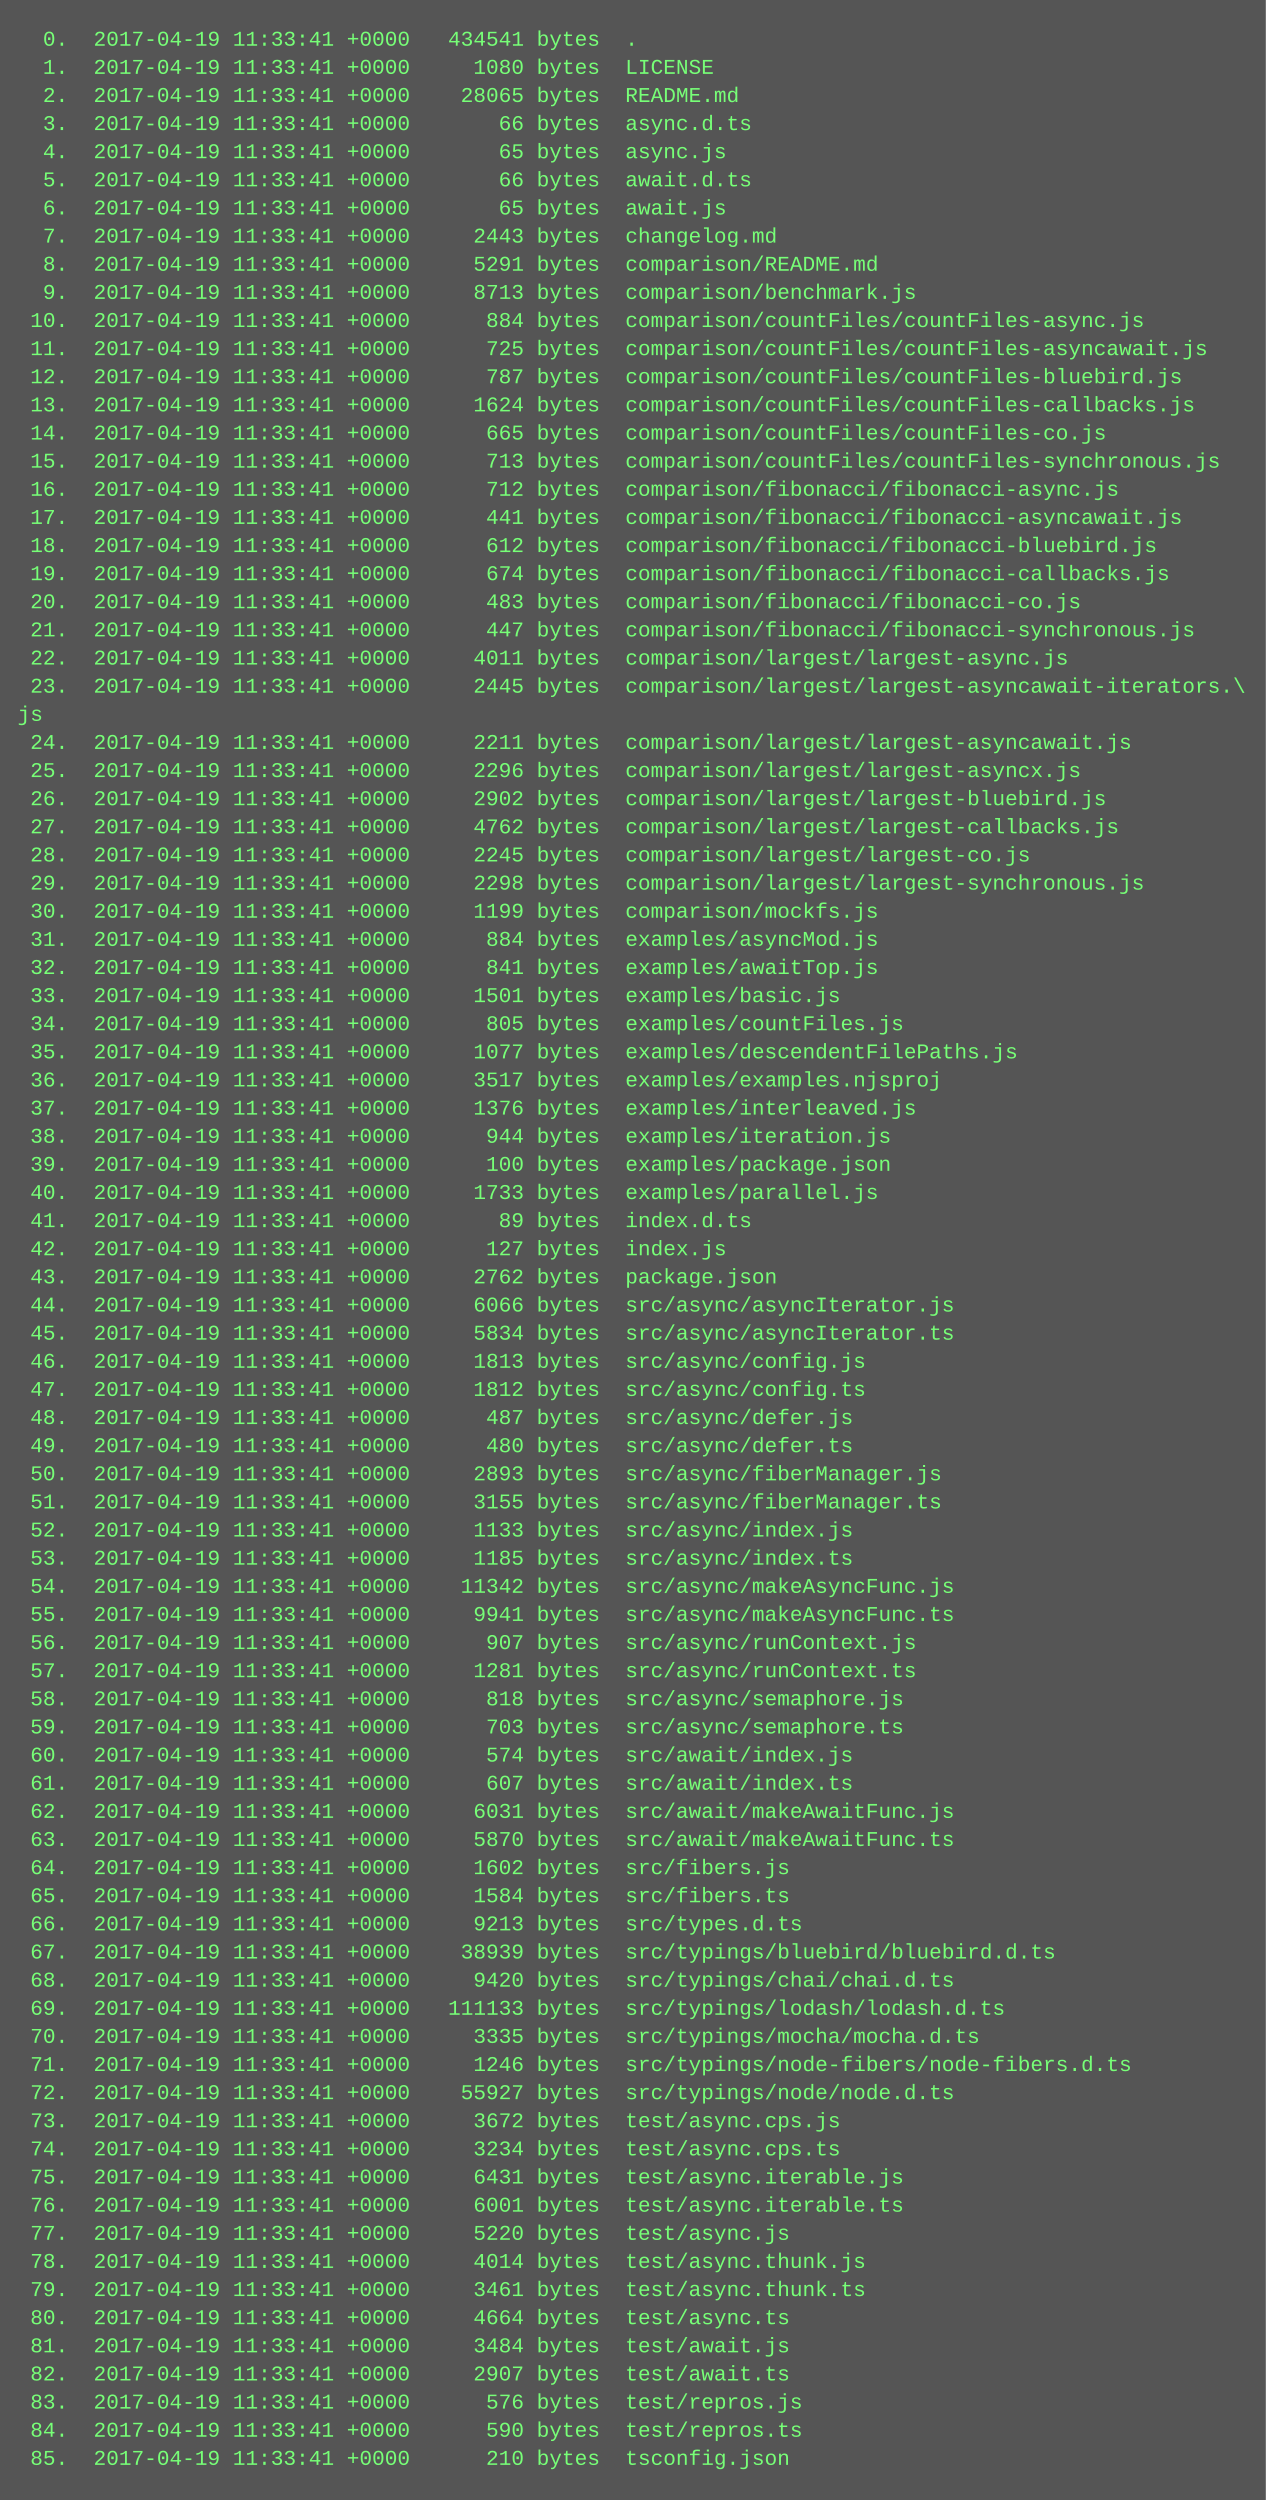
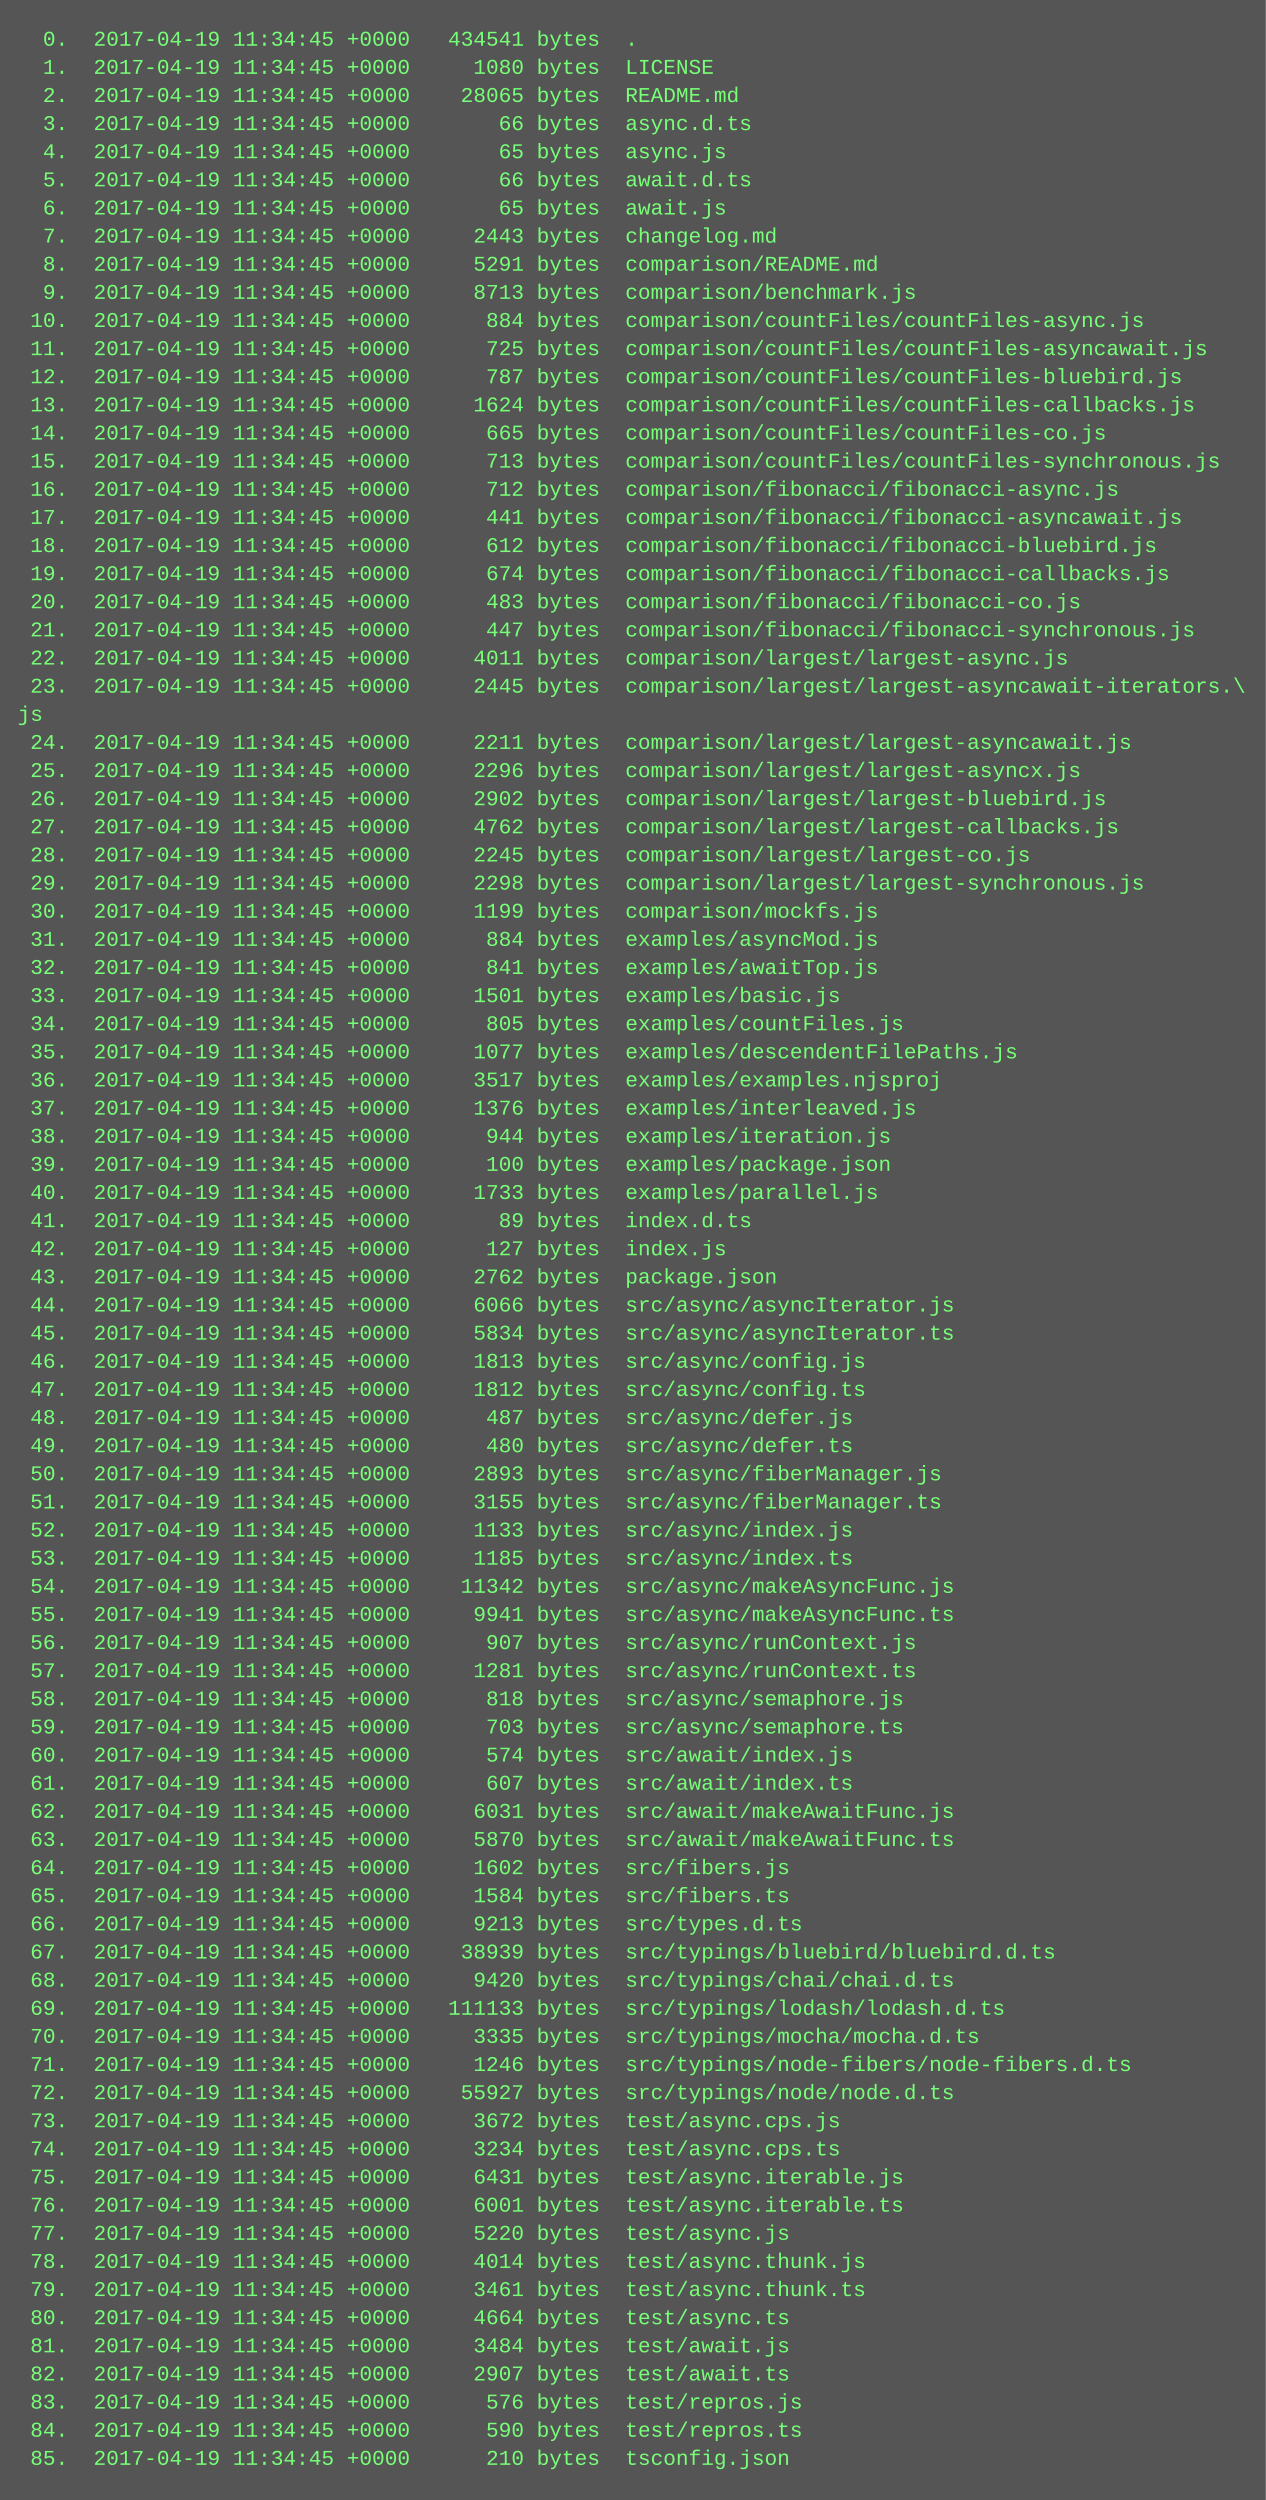
<svg xmlns="http://www.w3.org/2000/svg" height="1422" width="720">
  <rect height="1422" fill="#555" width="720" />
  <text fill="#7f7" font-family="Courier New" font-size="12" xml:space="preserve">
-     <tspan x="10" y="26">  0.  2017-04-19 11:33:41 +0000   434541 bytes  .</tspan>
-     <tspan x="10" y="42">  1.  2017-04-19 11:33:41 +0000     1080 bytes  LICENSE</tspan>
-     <tspan x="10" y="58">  2.  2017-04-19 11:33:41 +0000    28065 bytes  README.md</tspan>
-     <tspan x="10" y="74">  3.  2017-04-19 11:33:41 +0000       66 bytes  async.d.ts</tspan>
-     <tspan x="10" y="90">  4.  2017-04-19 11:33:41 +0000       65 bytes  async.js</tspan>
-     <tspan x="10" y="106">  5.  2017-04-19 11:33:41 +0000       66 bytes  await.d.ts</tspan>
-     <tspan x="10" y="122">  6.  2017-04-19 11:33:41 +0000       65 bytes  await.js</tspan>
-     <tspan x="10" y="138">  7.  2017-04-19 11:33:41 +0000     2443 bytes  changelog.md</tspan>
-     <tspan x="10" y="154">  8.  2017-04-19 11:33:41 +0000     5291 bytes  comparison/README.md</tspan>
-     <tspan x="10" y="170">  9.  2017-04-19 11:33:41 +0000     8713 bytes  comparison/benchmark.js</tspan>
-     <tspan x="10" y="186"> 10.  2017-04-19 11:33:41 +0000      884 bytes  comparison/countFiles/countFiles-async.js</tspan>
-     <tspan x="10" y="202"> 11.  2017-04-19 11:33:41 +0000      725 bytes  comparison/countFiles/countFiles-asyncawait.js</tspan>
-     <tspan x="10" y="218"> 12.  2017-04-19 11:33:41 +0000      787 bytes  comparison/countFiles/countFiles-bluebird.js</tspan>
-     <tspan x="10" y="234"> 13.  2017-04-19 11:33:41 +0000     1624 bytes  comparison/countFiles/countFiles-callbacks.js</tspan>
-     <tspan x="10" y="250"> 14.  2017-04-19 11:33:41 +0000      665 bytes  comparison/countFiles/countFiles-co.js</tspan>
-     <tspan x="10" y="266"> 15.  2017-04-19 11:33:41 +0000      713 bytes  comparison/countFiles/countFiles-synchronous.js</tspan>
-     <tspan x="10" y="282"> 16.  2017-04-19 11:33:41 +0000      712 bytes  comparison/fibonacci/fibonacci-async.js</tspan>
-     <tspan x="10" y="298"> 17.  2017-04-19 11:33:41 +0000      441 bytes  comparison/fibonacci/fibonacci-asyncawait.js</tspan>
-     <tspan x="10" y="314"> 18.  2017-04-19 11:33:41 +0000      612 bytes  comparison/fibonacci/fibonacci-bluebird.js</tspan>
-     <tspan x="10" y="330"> 19.  2017-04-19 11:33:41 +0000      674 bytes  comparison/fibonacci/fibonacci-callbacks.js</tspan>
-     <tspan x="10" y="346"> 20.  2017-04-19 11:33:41 +0000      483 bytes  comparison/fibonacci/fibonacci-co.js</tspan>
-     <tspan x="10" y="362"> 21.  2017-04-19 11:33:41 +0000      447 bytes  comparison/fibonacci/fibonacci-synchronous.js</tspan>
-     <tspan x="10" y="378"> 22.  2017-04-19 11:33:41 +0000     4011 bytes  comparison/largest/largest-async.js</tspan>
-     <tspan x="10" y="394"> 23.  2017-04-19 11:33:41 +0000     2445 bytes  comparison/largest/largest-asyncawait-iterators.\</tspan>
+     <tspan x="10" y="26">  0.  2017-04-19 11:34:45 +0000   434541 bytes  .</tspan>
+     <tspan x="10" y="42">  1.  2017-04-19 11:34:45 +0000     1080 bytes  LICENSE</tspan>
+     <tspan x="10" y="58">  2.  2017-04-19 11:34:45 +0000    28065 bytes  README.md</tspan>
+     <tspan x="10" y="74">  3.  2017-04-19 11:34:45 +0000       66 bytes  async.d.ts</tspan>
+     <tspan x="10" y="90">  4.  2017-04-19 11:34:45 +0000       65 bytes  async.js</tspan>
+     <tspan x="10" y="106">  5.  2017-04-19 11:34:45 +0000       66 bytes  await.d.ts</tspan>
+     <tspan x="10" y="122">  6.  2017-04-19 11:34:45 +0000       65 bytes  await.js</tspan>
+     <tspan x="10" y="138">  7.  2017-04-19 11:34:45 +0000     2443 bytes  changelog.md</tspan>
+     <tspan x="10" y="154">  8.  2017-04-19 11:34:45 +0000     5291 bytes  comparison/README.md</tspan>
+     <tspan x="10" y="170">  9.  2017-04-19 11:34:45 +0000     8713 bytes  comparison/benchmark.js</tspan>
+     <tspan x="10" y="186"> 10.  2017-04-19 11:34:45 +0000      884 bytes  comparison/countFiles/countFiles-async.js</tspan>
+     <tspan x="10" y="202"> 11.  2017-04-19 11:34:45 +0000      725 bytes  comparison/countFiles/countFiles-asyncawait.js</tspan>
+     <tspan x="10" y="218"> 12.  2017-04-19 11:34:45 +0000      787 bytes  comparison/countFiles/countFiles-bluebird.js</tspan>
+     <tspan x="10" y="234"> 13.  2017-04-19 11:34:45 +0000     1624 bytes  comparison/countFiles/countFiles-callbacks.js</tspan>
+     <tspan x="10" y="250"> 14.  2017-04-19 11:34:45 +0000      665 bytes  comparison/countFiles/countFiles-co.js</tspan>
+     <tspan x="10" y="266"> 15.  2017-04-19 11:34:45 +0000      713 bytes  comparison/countFiles/countFiles-synchronous.js</tspan>
+     <tspan x="10" y="282"> 16.  2017-04-19 11:34:45 +0000      712 bytes  comparison/fibonacci/fibonacci-async.js</tspan>
+     <tspan x="10" y="298"> 17.  2017-04-19 11:34:45 +0000      441 bytes  comparison/fibonacci/fibonacci-asyncawait.js</tspan>
+     <tspan x="10" y="314"> 18.  2017-04-19 11:34:45 +0000      612 bytes  comparison/fibonacci/fibonacci-bluebird.js</tspan>
+     <tspan x="10" y="330"> 19.  2017-04-19 11:34:45 +0000      674 bytes  comparison/fibonacci/fibonacci-callbacks.js</tspan>
+     <tspan x="10" y="346"> 20.  2017-04-19 11:34:45 +0000      483 bytes  comparison/fibonacci/fibonacci-co.js</tspan>
+     <tspan x="10" y="362"> 21.  2017-04-19 11:34:45 +0000      447 bytes  comparison/fibonacci/fibonacci-synchronous.js</tspan>
+     <tspan x="10" y="378"> 22.  2017-04-19 11:34:45 +0000     4011 bytes  comparison/largest/largest-async.js</tspan>
+     <tspan x="10" y="394"> 23.  2017-04-19 11:34:45 +0000     2445 bytes  comparison/largest/largest-asyncawait-iterators.\</tspan>
    <tspan x="10" y="410">js</tspan>
-     <tspan x="10" y="426"> 24.  2017-04-19 11:33:41 +0000     2211 bytes  comparison/largest/largest-asyncawait.js</tspan>
-     <tspan x="10" y="442"> 25.  2017-04-19 11:33:41 +0000     2296 bytes  comparison/largest/largest-asyncx.js</tspan>
-     <tspan x="10" y="458"> 26.  2017-04-19 11:33:41 +0000     2902 bytes  comparison/largest/largest-bluebird.js</tspan>
-     <tspan x="10" y="474"> 27.  2017-04-19 11:33:41 +0000     4762 bytes  comparison/largest/largest-callbacks.js</tspan>
-     <tspan x="10" y="490"> 28.  2017-04-19 11:33:41 +0000     2245 bytes  comparison/largest/largest-co.js</tspan>
-     <tspan x="10" y="506"> 29.  2017-04-19 11:33:41 +0000     2298 bytes  comparison/largest/largest-synchronous.js</tspan>
-     <tspan x="10" y="522"> 30.  2017-04-19 11:33:41 +0000     1199 bytes  comparison/mockfs.js</tspan>
-     <tspan x="10" y="538"> 31.  2017-04-19 11:33:41 +0000      884 bytes  examples/asyncMod.js</tspan>
-     <tspan x="10" y="554"> 32.  2017-04-19 11:33:41 +0000      841 bytes  examples/awaitTop.js</tspan>
-     <tspan x="10" y="570"> 33.  2017-04-19 11:33:41 +0000     1501 bytes  examples/basic.js</tspan>
-     <tspan x="10" y="586"> 34.  2017-04-19 11:33:41 +0000      805 bytes  examples/countFiles.js</tspan>
-     <tspan x="10" y="602"> 35.  2017-04-19 11:33:41 +0000     1077 bytes  examples/descendentFilePaths.js</tspan>
-     <tspan x="10" y="618"> 36.  2017-04-19 11:33:41 +0000     3517 bytes  examples/examples.njsproj</tspan>
-     <tspan x="10" y="634"> 37.  2017-04-19 11:33:41 +0000     1376 bytes  examples/interleaved.js</tspan>
-     <tspan x="10" y="650"> 38.  2017-04-19 11:33:41 +0000      944 bytes  examples/iteration.js</tspan>
-     <tspan x="10" y="666"> 39.  2017-04-19 11:33:41 +0000      100 bytes  examples/package.json</tspan>
-     <tspan x="10" y="682"> 40.  2017-04-19 11:33:41 +0000     1733 bytes  examples/parallel.js</tspan>
-     <tspan x="10" y="698"> 41.  2017-04-19 11:33:41 +0000       89 bytes  index.d.ts</tspan>
-     <tspan x="10" y="714"> 42.  2017-04-19 11:33:41 +0000      127 bytes  index.js</tspan>
-     <tspan x="10" y="730"> 43.  2017-04-19 11:33:41 +0000     2762 bytes  package.json</tspan>
-     <tspan x="10" y="746"> 44.  2017-04-19 11:33:41 +0000     6066 bytes  src/async/asyncIterator.js</tspan>
-     <tspan x="10" y="762"> 45.  2017-04-19 11:33:41 +0000     5834 bytes  src/async/asyncIterator.ts</tspan>
-     <tspan x="10" y="778"> 46.  2017-04-19 11:33:41 +0000     1813 bytes  src/async/config.js</tspan>
-     <tspan x="10" y="794"> 47.  2017-04-19 11:33:41 +0000     1812 bytes  src/async/config.ts</tspan>
-     <tspan x="10" y="810"> 48.  2017-04-19 11:33:41 +0000      487 bytes  src/async/defer.js</tspan>
-     <tspan x="10" y="826"> 49.  2017-04-19 11:33:41 +0000      480 bytes  src/async/defer.ts</tspan>
-     <tspan x="10" y="842"> 50.  2017-04-19 11:33:41 +0000     2893 bytes  src/async/fiberManager.js</tspan>
-     <tspan x="10" y="858"> 51.  2017-04-19 11:33:41 +0000     3155 bytes  src/async/fiberManager.ts</tspan>
-     <tspan x="10" y="874"> 52.  2017-04-19 11:33:41 +0000     1133 bytes  src/async/index.js</tspan>
-     <tspan x="10" y="890"> 53.  2017-04-19 11:33:41 +0000     1185 bytes  src/async/index.ts</tspan>
-     <tspan x="10" y="906"> 54.  2017-04-19 11:33:41 +0000    11342 bytes  src/async/makeAsyncFunc.js</tspan>
-     <tspan x="10" y="922"> 55.  2017-04-19 11:33:41 +0000     9941 bytes  src/async/makeAsyncFunc.ts</tspan>
-     <tspan x="10" y="938"> 56.  2017-04-19 11:33:41 +0000      907 bytes  src/async/runContext.js</tspan>
-     <tspan x="10" y="954"> 57.  2017-04-19 11:33:41 +0000     1281 bytes  src/async/runContext.ts</tspan>
-     <tspan x="10" y="970"> 58.  2017-04-19 11:33:41 +0000      818 bytes  src/async/semaphore.js</tspan>
-     <tspan x="10" y="986"> 59.  2017-04-19 11:33:41 +0000      703 bytes  src/async/semaphore.ts</tspan>
-     <tspan x="10" y="1002"> 60.  2017-04-19 11:33:41 +0000      574 bytes  src/await/index.js</tspan>
-     <tspan x="10" y="1018"> 61.  2017-04-19 11:33:41 +0000      607 bytes  src/await/index.ts</tspan>
-     <tspan x="10" y="1034"> 62.  2017-04-19 11:33:41 +0000     6031 bytes  src/await/makeAwaitFunc.js</tspan>
-     <tspan x="10" y="1050"> 63.  2017-04-19 11:33:41 +0000     5870 bytes  src/await/makeAwaitFunc.ts</tspan>
-     <tspan x="10" y="1066"> 64.  2017-04-19 11:33:41 +0000     1602 bytes  src/fibers.js</tspan>
-     <tspan x="10" y="1082"> 65.  2017-04-19 11:33:41 +0000     1584 bytes  src/fibers.ts</tspan>
-     <tspan x="10" y="1098"> 66.  2017-04-19 11:33:41 +0000     9213 bytes  src/types.d.ts</tspan>
-     <tspan x="10" y="1114"> 67.  2017-04-19 11:33:41 +0000    38939 bytes  src/typings/bluebird/bluebird.d.ts</tspan>
-     <tspan x="10" y="1130"> 68.  2017-04-19 11:33:41 +0000     9420 bytes  src/typings/chai/chai.d.ts</tspan>
-     <tspan x="10" y="1146"> 69.  2017-04-19 11:33:41 +0000   111133 bytes  src/typings/lodash/lodash.d.ts</tspan>
-     <tspan x="10" y="1162"> 70.  2017-04-19 11:33:41 +0000     3335 bytes  src/typings/mocha/mocha.d.ts</tspan>
-     <tspan x="10" y="1178"> 71.  2017-04-19 11:33:41 +0000     1246 bytes  src/typings/node-fibers/node-fibers.d.ts</tspan>
-     <tspan x="10" y="1194"> 72.  2017-04-19 11:33:41 +0000    55927 bytes  src/typings/node/node.d.ts</tspan>
-     <tspan x="10" y="1210"> 73.  2017-04-19 11:33:41 +0000     3672 bytes  test/async.cps.js</tspan>
-     <tspan x="10" y="1226"> 74.  2017-04-19 11:33:41 +0000     3234 bytes  test/async.cps.ts</tspan>
-     <tspan x="10" y="1242"> 75.  2017-04-19 11:33:41 +0000     6431 bytes  test/async.iterable.js</tspan>
-     <tspan x="10" y="1258"> 76.  2017-04-19 11:33:41 +0000     6001 bytes  test/async.iterable.ts</tspan>
-     <tspan x="10" y="1274"> 77.  2017-04-19 11:33:41 +0000     5220 bytes  test/async.js</tspan>
-     <tspan x="10" y="1290"> 78.  2017-04-19 11:33:41 +0000     4014 bytes  test/async.thunk.js</tspan>
-     <tspan x="10" y="1306"> 79.  2017-04-19 11:33:41 +0000     3461 bytes  test/async.thunk.ts</tspan>
-     <tspan x="10" y="1322"> 80.  2017-04-19 11:33:41 +0000     4664 bytes  test/async.ts</tspan>
-     <tspan x="10" y="1338"> 81.  2017-04-19 11:33:41 +0000     3484 bytes  test/await.js</tspan>
-     <tspan x="10" y="1354"> 82.  2017-04-19 11:33:41 +0000     2907 bytes  test/await.ts</tspan>
-     <tspan x="10" y="1370"> 83.  2017-04-19 11:33:41 +0000      576 bytes  test/repros.js</tspan>
-     <tspan x="10" y="1386"> 84.  2017-04-19 11:33:41 +0000      590 bytes  test/repros.ts</tspan>
-     <tspan x="10" y="1402"> 85.  2017-04-19 11:33:41 +0000      210 bytes  tsconfig.json</tspan>
+     <tspan x="10" y="426"> 24.  2017-04-19 11:34:45 +0000     2211 bytes  comparison/largest/largest-asyncawait.js</tspan>
+     <tspan x="10" y="442"> 25.  2017-04-19 11:34:45 +0000     2296 bytes  comparison/largest/largest-asyncx.js</tspan>
+     <tspan x="10" y="458"> 26.  2017-04-19 11:34:45 +0000     2902 bytes  comparison/largest/largest-bluebird.js</tspan>
+     <tspan x="10" y="474"> 27.  2017-04-19 11:34:45 +0000     4762 bytes  comparison/largest/largest-callbacks.js</tspan>
+     <tspan x="10" y="490"> 28.  2017-04-19 11:34:45 +0000     2245 bytes  comparison/largest/largest-co.js</tspan>
+     <tspan x="10" y="506"> 29.  2017-04-19 11:34:45 +0000     2298 bytes  comparison/largest/largest-synchronous.js</tspan>
+     <tspan x="10" y="522"> 30.  2017-04-19 11:34:45 +0000     1199 bytes  comparison/mockfs.js</tspan>
+     <tspan x="10" y="538"> 31.  2017-04-19 11:34:45 +0000      884 bytes  examples/asyncMod.js</tspan>
+     <tspan x="10" y="554"> 32.  2017-04-19 11:34:45 +0000      841 bytes  examples/awaitTop.js</tspan>
+     <tspan x="10" y="570"> 33.  2017-04-19 11:34:45 +0000     1501 bytes  examples/basic.js</tspan>
+     <tspan x="10" y="586"> 34.  2017-04-19 11:34:45 +0000      805 bytes  examples/countFiles.js</tspan>
+     <tspan x="10" y="602"> 35.  2017-04-19 11:34:45 +0000     1077 bytes  examples/descendentFilePaths.js</tspan>
+     <tspan x="10" y="618"> 36.  2017-04-19 11:34:45 +0000     3517 bytes  examples/examples.njsproj</tspan>
+     <tspan x="10" y="634"> 37.  2017-04-19 11:34:45 +0000     1376 bytes  examples/interleaved.js</tspan>
+     <tspan x="10" y="650"> 38.  2017-04-19 11:34:45 +0000      944 bytes  examples/iteration.js</tspan>
+     <tspan x="10" y="666"> 39.  2017-04-19 11:34:45 +0000      100 bytes  examples/package.json</tspan>
+     <tspan x="10" y="682"> 40.  2017-04-19 11:34:45 +0000     1733 bytes  examples/parallel.js</tspan>
+     <tspan x="10" y="698"> 41.  2017-04-19 11:34:45 +0000       89 bytes  index.d.ts</tspan>
+     <tspan x="10" y="714"> 42.  2017-04-19 11:34:45 +0000      127 bytes  index.js</tspan>
+     <tspan x="10" y="730"> 43.  2017-04-19 11:34:45 +0000     2762 bytes  package.json</tspan>
+     <tspan x="10" y="746"> 44.  2017-04-19 11:34:45 +0000     6066 bytes  src/async/asyncIterator.js</tspan>
+     <tspan x="10" y="762"> 45.  2017-04-19 11:34:45 +0000     5834 bytes  src/async/asyncIterator.ts</tspan>
+     <tspan x="10" y="778"> 46.  2017-04-19 11:34:45 +0000     1813 bytes  src/async/config.js</tspan>
+     <tspan x="10" y="794"> 47.  2017-04-19 11:34:45 +0000     1812 bytes  src/async/config.ts</tspan>
+     <tspan x="10" y="810"> 48.  2017-04-19 11:34:45 +0000      487 bytes  src/async/defer.js</tspan>
+     <tspan x="10" y="826"> 49.  2017-04-19 11:34:45 +0000      480 bytes  src/async/defer.ts</tspan>
+     <tspan x="10" y="842"> 50.  2017-04-19 11:34:45 +0000     2893 bytes  src/async/fiberManager.js</tspan>
+     <tspan x="10" y="858"> 51.  2017-04-19 11:34:45 +0000     3155 bytes  src/async/fiberManager.ts</tspan>
+     <tspan x="10" y="874"> 52.  2017-04-19 11:34:45 +0000     1133 bytes  src/async/index.js</tspan>
+     <tspan x="10" y="890"> 53.  2017-04-19 11:34:45 +0000     1185 bytes  src/async/index.ts</tspan>
+     <tspan x="10" y="906"> 54.  2017-04-19 11:34:45 +0000    11342 bytes  src/async/makeAsyncFunc.js</tspan>
+     <tspan x="10" y="922"> 55.  2017-04-19 11:34:45 +0000     9941 bytes  src/async/makeAsyncFunc.ts</tspan>
+     <tspan x="10" y="938"> 56.  2017-04-19 11:34:45 +0000      907 bytes  src/async/runContext.js</tspan>
+     <tspan x="10" y="954"> 57.  2017-04-19 11:34:45 +0000     1281 bytes  src/async/runContext.ts</tspan>
+     <tspan x="10" y="970"> 58.  2017-04-19 11:34:45 +0000      818 bytes  src/async/semaphore.js</tspan>
+     <tspan x="10" y="986"> 59.  2017-04-19 11:34:45 +0000      703 bytes  src/async/semaphore.ts</tspan>
+     <tspan x="10" y="1002"> 60.  2017-04-19 11:34:45 +0000      574 bytes  src/await/index.js</tspan>
+     <tspan x="10" y="1018"> 61.  2017-04-19 11:34:45 +0000      607 bytes  src/await/index.ts</tspan>
+     <tspan x="10" y="1034"> 62.  2017-04-19 11:34:45 +0000     6031 bytes  src/await/makeAwaitFunc.js</tspan>
+     <tspan x="10" y="1050"> 63.  2017-04-19 11:34:45 +0000     5870 bytes  src/await/makeAwaitFunc.ts</tspan>
+     <tspan x="10" y="1066"> 64.  2017-04-19 11:34:45 +0000     1602 bytes  src/fibers.js</tspan>
+     <tspan x="10" y="1082"> 65.  2017-04-19 11:34:45 +0000     1584 bytes  src/fibers.ts</tspan>
+     <tspan x="10" y="1098"> 66.  2017-04-19 11:34:45 +0000     9213 bytes  src/types.d.ts</tspan>
+     <tspan x="10" y="1114"> 67.  2017-04-19 11:34:45 +0000    38939 bytes  src/typings/bluebird/bluebird.d.ts</tspan>
+     <tspan x="10" y="1130"> 68.  2017-04-19 11:34:45 +0000     9420 bytes  src/typings/chai/chai.d.ts</tspan>
+     <tspan x="10" y="1146"> 69.  2017-04-19 11:34:45 +0000   111133 bytes  src/typings/lodash/lodash.d.ts</tspan>
+     <tspan x="10" y="1162"> 70.  2017-04-19 11:34:45 +0000     3335 bytes  src/typings/mocha/mocha.d.ts</tspan>
+     <tspan x="10" y="1178"> 71.  2017-04-19 11:34:45 +0000     1246 bytes  src/typings/node-fibers/node-fibers.d.ts</tspan>
+     <tspan x="10" y="1194"> 72.  2017-04-19 11:34:45 +0000    55927 bytes  src/typings/node/node.d.ts</tspan>
+     <tspan x="10" y="1210"> 73.  2017-04-19 11:34:45 +0000     3672 bytes  test/async.cps.js</tspan>
+     <tspan x="10" y="1226"> 74.  2017-04-19 11:34:45 +0000     3234 bytes  test/async.cps.ts</tspan>
+     <tspan x="10" y="1242"> 75.  2017-04-19 11:34:45 +0000     6431 bytes  test/async.iterable.js</tspan>
+     <tspan x="10" y="1258"> 76.  2017-04-19 11:34:45 +0000     6001 bytes  test/async.iterable.ts</tspan>
+     <tspan x="10" y="1274"> 77.  2017-04-19 11:34:45 +0000     5220 bytes  test/async.js</tspan>
+     <tspan x="10" y="1290"> 78.  2017-04-19 11:34:45 +0000     4014 bytes  test/async.thunk.js</tspan>
+     <tspan x="10" y="1306"> 79.  2017-04-19 11:34:45 +0000     3461 bytes  test/async.thunk.ts</tspan>
+     <tspan x="10" y="1322"> 80.  2017-04-19 11:34:45 +0000     4664 bytes  test/async.ts</tspan>
+     <tspan x="10" y="1338"> 81.  2017-04-19 11:34:45 +0000     3484 bytes  test/await.js</tspan>
+     <tspan x="10" y="1354"> 82.  2017-04-19 11:34:45 +0000     2907 bytes  test/await.ts</tspan>
+     <tspan x="10" y="1370"> 83.  2017-04-19 11:34:45 +0000      576 bytes  test/repros.js</tspan>
+     <tspan x="10" y="1386"> 84.  2017-04-19 11:34:45 +0000      590 bytes  test/repros.ts</tspan>
+     <tspan x="10" y="1402"> 85.  2017-04-19 11:34:45 +0000      210 bytes  tsconfig.json</tspan>
  </text>
</svg>
